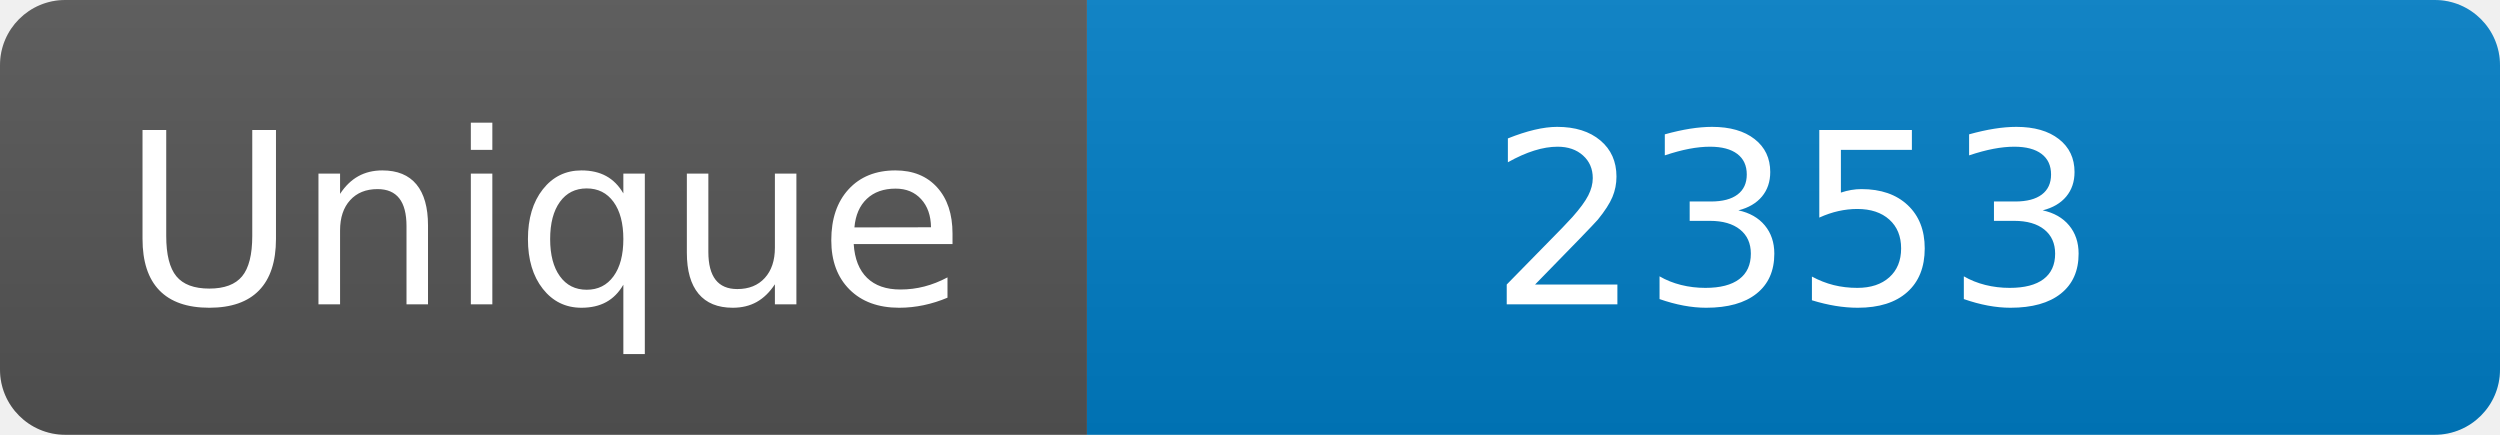
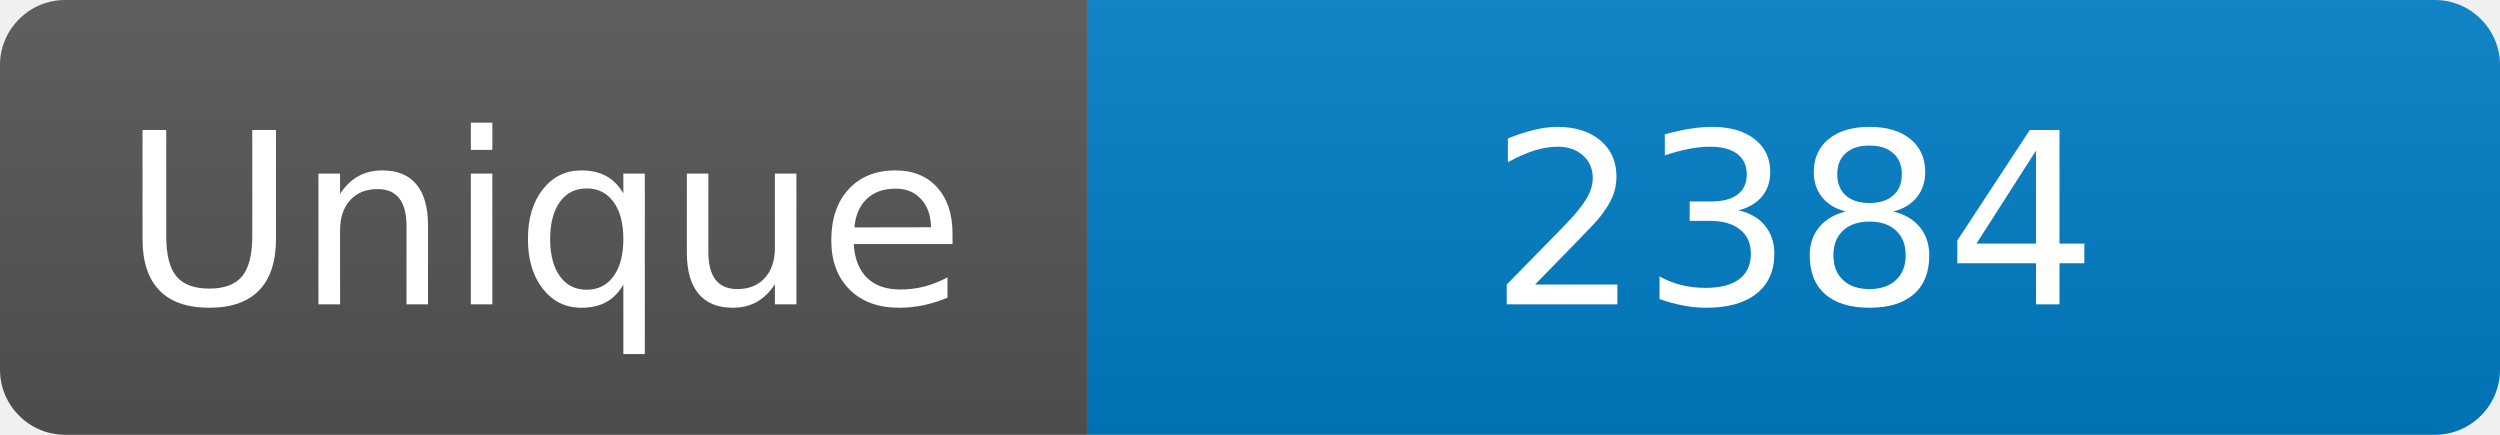
<svg xmlns="http://www.w3.org/2000/svg" width="115" height="20" role="img" aria-label="Maintained?: yes">
  <linearGradient id="s" x2="0" y2="100%">
    <stop offset="0" stop-color="#bbb" stop-opacity=".1" />
    <stop offset="1" stop-opacity=".1" />
  </linearGradient>
  <clipPath id="r">
    <rect width="115" height="20" rx="3" fill="#fff" />
  </clipPath>
  <g clip-path="url(#r)">
    <rect width="50" height="20" fill="#555" />
    <rect x="50" width="160" height="20" fill="#007ec6" />
    <rect width="115" height="20" fill="url(#s)" />
  </g>
  <g fill="#fff" text-anchor="middle" font-family="Verdana,Geneva,DejaVu Sans,sans-serif" font-size="110">
    <text x="250" y="140" transform="scale(.1)" fill="#fff">Unique</text>
-     <text x="825" y="140" transform="scale(.1)" fill="#fff">2353</text>
+     <text x="825" y="140" transform="scale(.1)" fill="#fff">2384</text>
  </g>
</svg>
